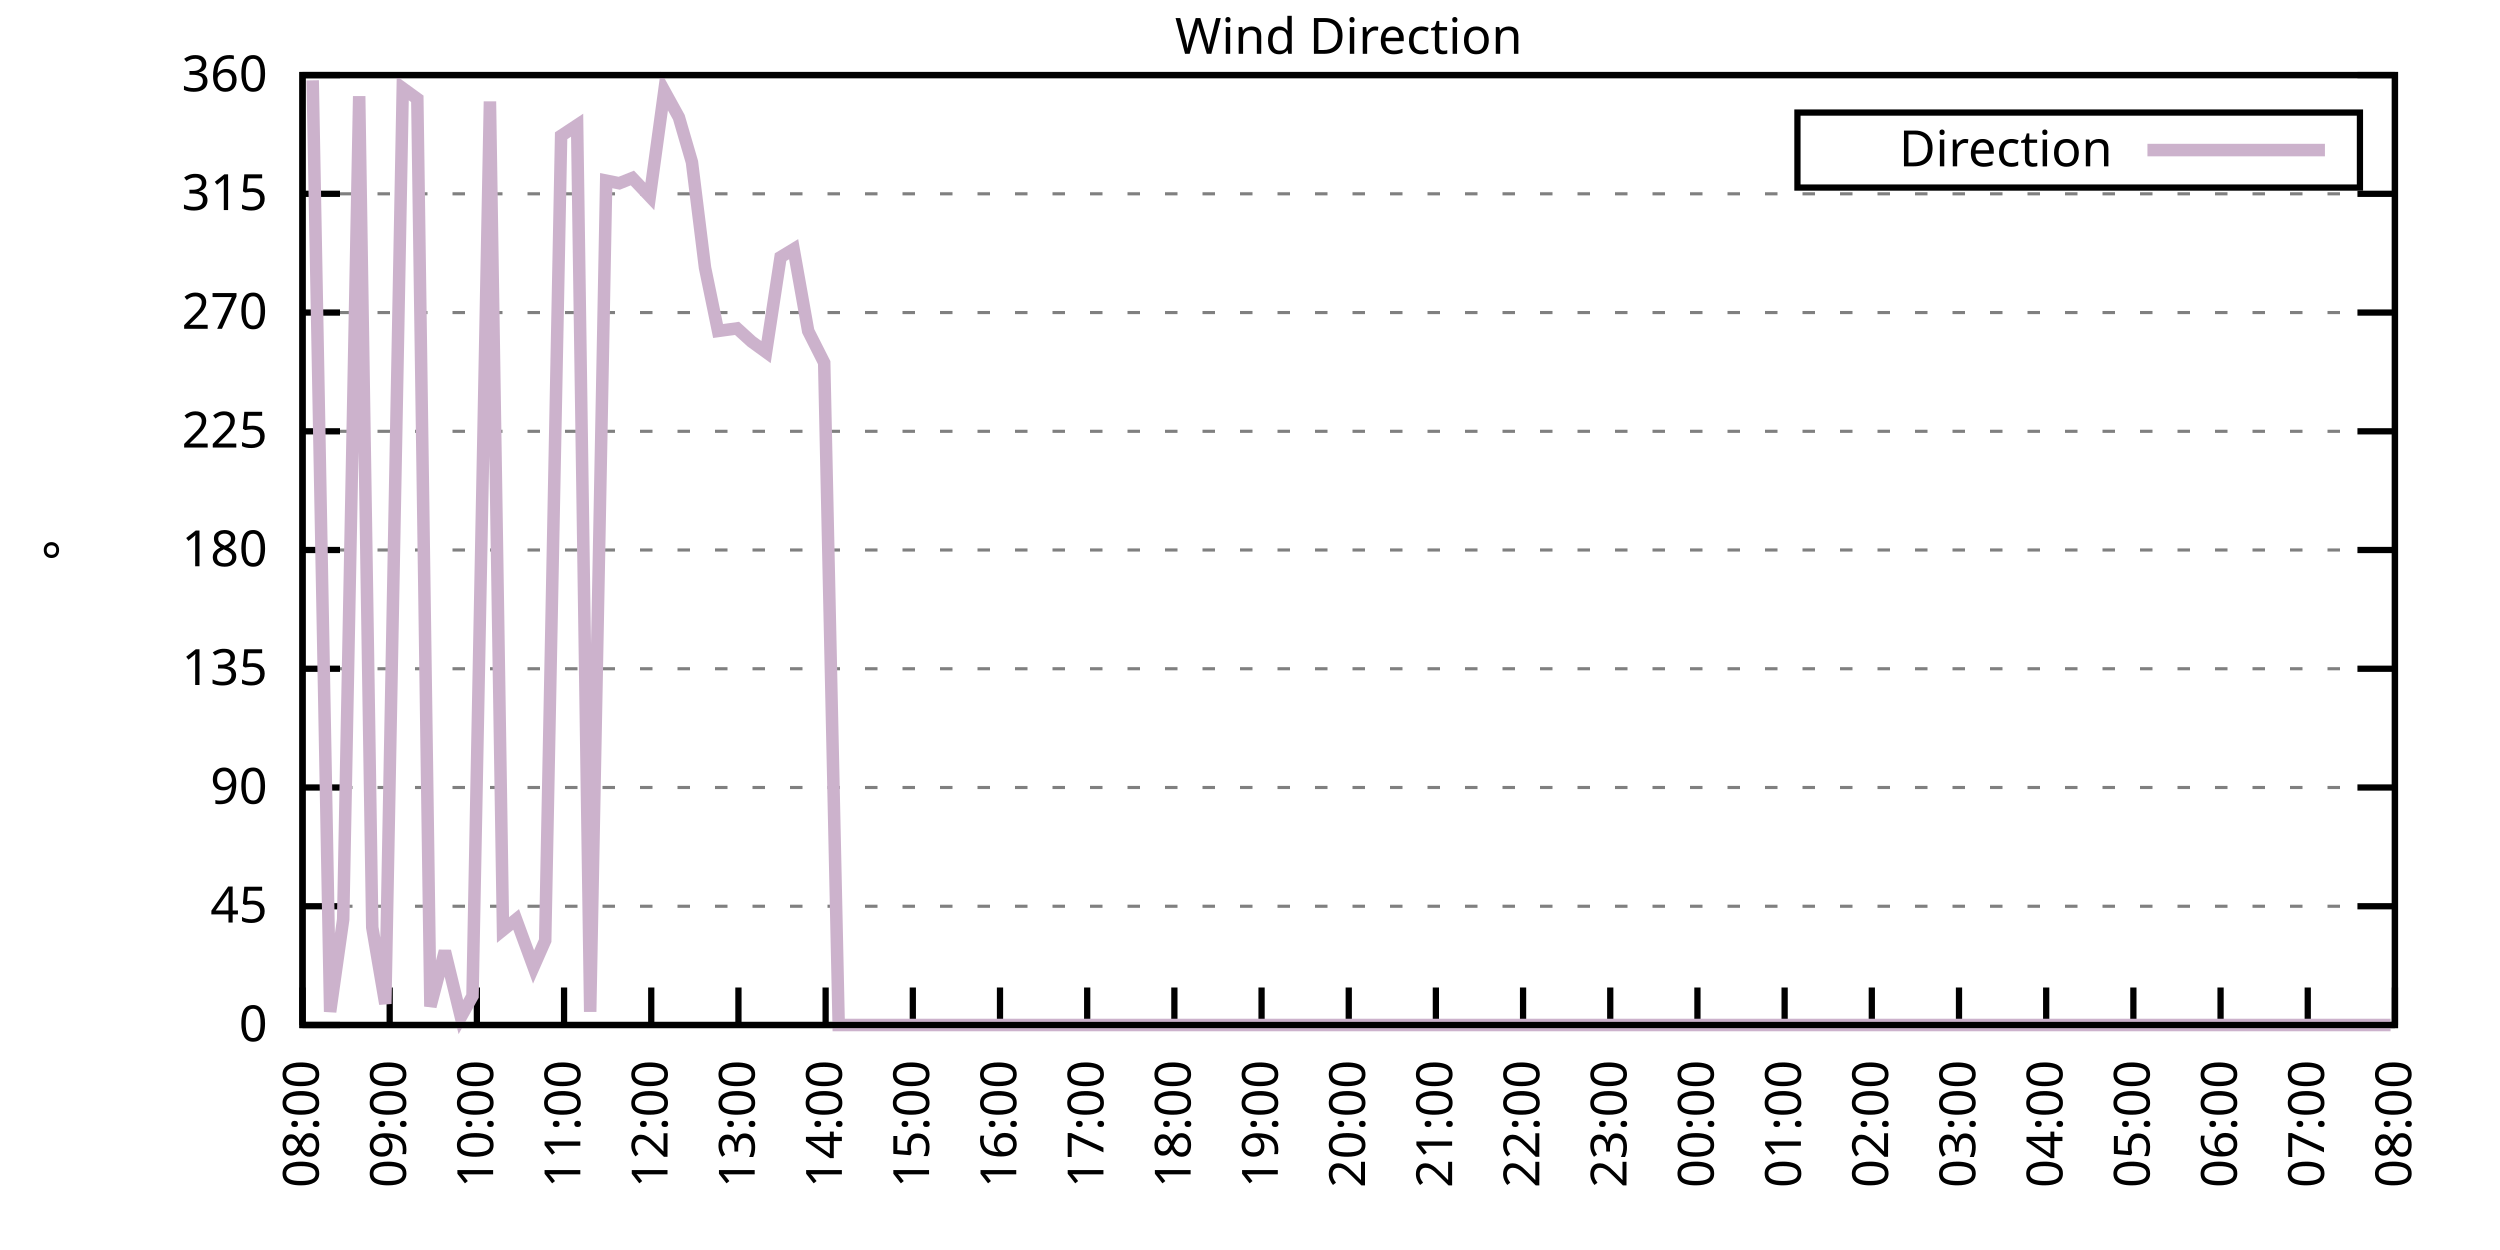
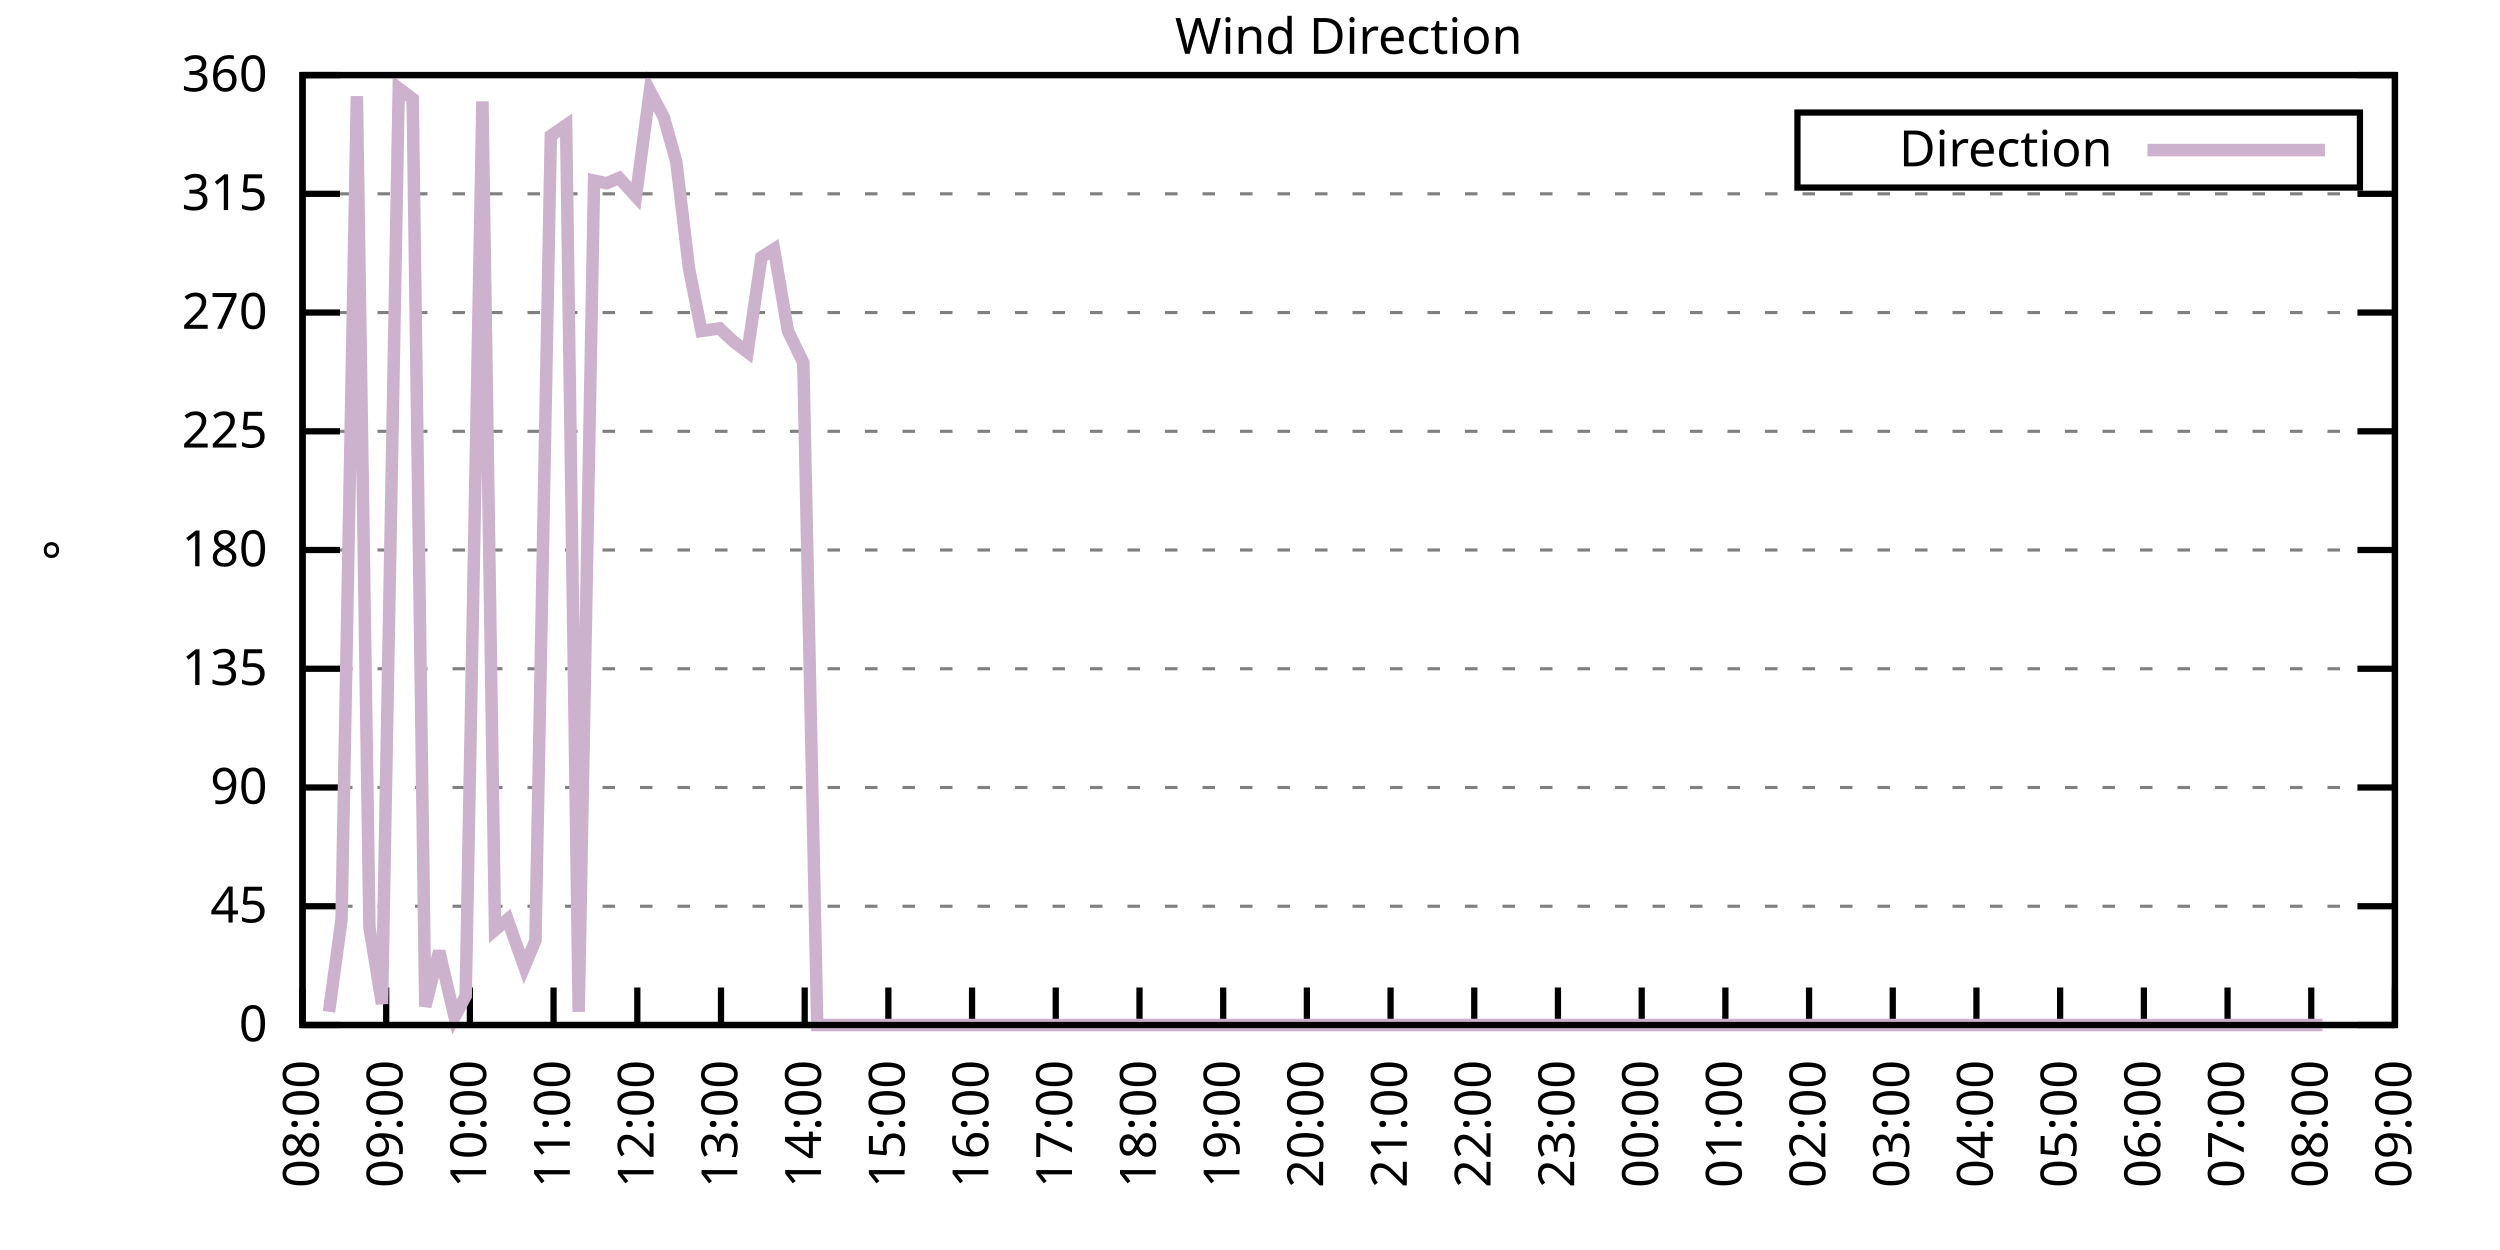
<svg xmlns="http://www.w3.org/2000/svg" xmlns:xlink="http://www.w3.org/1999/xlink" width="400" height="200" viewBox="0 0 400 200">
  <g id="gnuplot_canvas">
    <rect x="0" y="0" width="400" height="200" fill="none" />
    <defs>
      <circle id="gpDot" r="0.5" stroke-width="0.5" stroke="currentColor" />
      <path id="gpPt0" stroke-width="0.333" stroke="currentColor" d="M-1,0 h2 M0,-1 v2" />
      <path id="gpPt1" stroke-width="0.333" stroke="currentColor" d="M-1,-1 L1,1 M1,-1 L-1,1" />
      <path id="gpPt2" stroke-width="0.333" stroke="currentColor" d="M-1,0 L1,0 M0,-1 L0,1 M-1,-1 L1,1 M-1,1 L1,-1" />
      <rect id="gpPt3" stroke-width="0.333" stroke="currentColor" x="-1" y="-1" width="2" height="2" />
      <rect id="gpPt4" stroke-width="0.333" stroke="currentColor" fill="currentColor" x="-1" y="-1" width="2" height="2" />
      <circle id="gpPt5" stroke-width="0.333" stroke="currentColor" cx="0" cy="0" r="1" />
      <use xlink:href="#gpPt5" id="gpPt6" fill="currentColor" stroke="none" />
      <path id="gpPt7" stroke-width="0.333" stroke="currentColor" d="M0,-1.33 L-1.33,0.67 L1.33,0.67 z" />
      <use xlink:href="#gpPt7" id="gpPt8" fill="currentColor" stroke="none" />
      <use xlink:href="#gpPt7" id="gpPt9" stroke="currentColor" transform="rotate(180)" />
      <use xlink:href="#gpPt9" id="gpPt10" fill="currentColor" stroke="none" />
      <use xlink:href="#gpPt3" id="gpPt11" stroke="currentColor" transform="rotate(45)" />
      <use xlink:href="#gpPt11" id="gpPt12" fill="currentColor" stroke="none" />
      <path id="gpPt13" stroke-width="0.333" stroke="currentColor" d="M0,1.330 L1.265,0.411 L0.782,-1.067 L-0.782,-1.076 L-1.265,0.411 z" />
      <use xlink:href="#gpPt13" id="gpPt14" fill="currentColor" stroke="none" />
      <filter id="textbox" filterUnits="objectBoundingBox" x="0" y="0" height="1" width="1">
        <feFlood flood-color="white" flood-opacity="1" result="bgnd" />
        <feComposite in="SourceGraphic" in2="bgnd" operator="atop" />
      </filter>
      <filter id="greybox" filterUnits="objectBoundingBox" x="0" y="0" height="1" width="1">
        <feFlood flood-color="lightgrey" flood-opacity="1" result="grey" />
        <feComposite in="SourceGraphic" in2="grey" operator="atop" />
      </filter>
    </defs>
    <g fill="none" color="white" stroke="currentColor" stroke-width="1.00" stroke-linecap="butt" stroke-linejoin="miter">
</g>
    <g fill="none" color="black" stroke="currentColor" stroke-width="1.00" stroke-linecap="butt" stroke-linejoin="miter">
      <g stroke="none" shape-rendering="crispEdges">
        <polygon fill="rgb(255, 255, 255)" points="48.40,164.00 383.18,164.00 383.18,12.02 48.40,12.02 " />
      </g>
    </g>
    <g fill="none" color="black" stroke="currentColor" stroke-width="1.00" stroke-linecap="butt" stroke-linejoin="miter">
</g>
    <g fill="none" color="black" stroke="black" stroke-width="0.50" stroke-linecap="butt" stroke-linejoin="miter">
</g>
    <g fill="none" color="gray" stroke="currentColor" stroke-width="0.50" stroke-linecap="butt" stroke-linejoin="miter">
      <path stroke="gray" stroke-dasharray="2,4" class="gridline" d="M48.40,164.00 L383.19,164.00  " />
    </g>
    <g fill="none" color="gray" stroke="gray" stroke-width="1.00" stroke-linecap="butt" stroke-linejoin="miter">
</g>
    <g fill="none" color="black" stroke="currentColor" stroke-width="1.00" stroke-linecap="butt" stroke-linejoin="miter">
      <path stroke="black" d="M48.40,164.00 L54.40,164.00 M383.19,164.00 L377.19,164.00  " />
      <g transform="translate(42.80,166.60)" stroke="none" fill="black" font-family="Sans" font-size="8.00" text-anchor="end">
        <text>
          <tspan font-family="Sans"> 0</tspan>
        </text>
      </g>
    </g>
    <g fill="none" color="black" stroke="currentColor" stroke-width="1.00" stroke-linecap="butt" stroke-linejoin="miter">
</g>
    <g fill="none" color="black" stroke="black" stroke-width="0.50" stroke-linecap="butt" stroke-linejoin="miter">
</g>
    <g fill="none" color="gray" stroke="currentColor" stroke-width="0.50" stroke-linecap="butt" stroke-linejoin="miter">
      <path stroke="gray" stroke-dasharray="2,4" class="gridline" d="M48.40,145.00 L383.19,145.00  " />
    </g>
    <g fill="none" color="gray" stroke="gray" stroke-width="1.00" stroke-linecap="butt" stroke-linejoin="miter">
</g>
    <g fill="none" color="black" stroke="currentColor" stroke-width="1.00" stroke-linecap="butt" stroke-linejoin="miter">
      <path stroke="black" d="M48.40,145.00 L54.40,145.00 M383.19,145.00 L377.19,145.00  " />
      <g transform="translate(42.80,147.60)" stroke="none" fill="black" font-family="Sans" font-size="8.00" text-anchor="end">
        <text>
          <tspan font-family="Sans"> 45</tspan>
        </text>
      </g>
    </g>
    <g fill="none" color="black" stroke="currentColor" stroke-width="1.00" stroke-linecap="butt" stroke-linejoin="miter">
</g>
    <g fill="none" color="black" stroke="black" stroke-width="0.50" stroke-linecap="butt" stroke-linejoin="miter">
</g>
    <g fill="none" color="gray" stroke="currentColor" stroke-width="0.50" stroke-linecap="butt" stroke-linejoin="miter">
      <path stroke="gray" stroke-dasharray="2,4" class="gridline" d="M48.40,126.00 L383.19,126.00  " />
    </g>
    <g fill="none" color="gray" stroke="gray" stroke-width="1.00" stroke-linecap="butt" stroke-linejoin="miter">
</g>
    <g fill="none" color="black" stroke="currentColor" stroke-width="1.00" stroke-linecap="butt" stroke-linejoin="miter">
      <path stroke="black" d="M48.40,126.00 L54.40,126.00 M383.19,126.00 L377.19,126.00  " />
      <g transform="translate(42.80,128.60)" stroke="none" fill="black" font-family="Sans" font-size="8.00" text-anchor="end">
        <text>
          <tspan font-family="Sans"> 90</tspan>
        </text>
      </g>
    </g>
    <g fill="none" color="black" stroke="currentColor" stroke-width="1.00" stroke-linecap="butt" stroke-linejoin="miter">
</g>
    <g fill="none" color="black" stroke="black" stroke-width="0.50" stroke-linecap="butt" stroke-linejoin="miter">
</g>
    <g fill="none" color="gray" stroke="currentColor" stroke-width="0.50" stroke-linecap="butt" stroke-linejoin="miter">
      <path stroke="gray" stroke-dasharray="2,4" class="gridline" d="M48.40,107.00 L383.19,107.00  " />
    </g>
    <g fill="none" color="gray" stroke="gray" stroke-width="1.00" stroke-linecap="butt" stroke-linejoin="miter">
</g>
    <g fill="none" color="black" stroke="currentColor" stroke-width="1.00" stroke-linecap="butt" stroke-linejoin="miter">
      <path stroke="black" d="M48.40,107.00 L54.40,107.00 M383.19,107.00 L377.19,107.00  " />
      <g transform="translate(42.80,109.60)" stroke="none" fill="black" font-family="Sans" font-size="8.00" text-anchor="end">
        <text>
          <tspan font-family="Sans"> 135</tspan>
        </text>
      </g>
    </g>
    <g fill="none" color="black" stroke="currentColor" stroke-width="1.00" stroke-linecap="butt" stroke-linejoin="miter">
</g>
    <g fill="none" color="black" stroke="black" stroke-width="0.50" stroke-linecap="butt" stroke-linejoin="miter">
</g>
    <g fill="none" color="gray" stroke="currentColor" stroke-width="0.50" stroke-linecap="butt" stroke-linejoin="miter">
      <path stroke="gray" stroke-dasharray="2,4" class="gridline" d="M48.40,88.00 L383.19,88.00  " />
    </g>
    <g fill="none" color="gray" stroke="gray" stroke-width="1.00" stroke-linecap="butt" stroke-linejoin="miter">
</g>
    <g fill="none" color="black" stroke="currentColor" stroke-width="1.00" stroke-linecap="butt" stroke-linejoin="miter">
      <path stroke="black" d="M48.40,88.00 L54.40,88.00 M383.19,88.00 L377.19,88.00  " />
      <g transform="translate(42.80,90.60)" stroke="none" fill="black" font-family="Sans" font-size="8.00" text-anchor="end">
        <text>
          <tspan font-family="Sans"> 180</tspan>
        </text>
      </g>
    </g>
    <g fill="none" color="black" stroke="currentColor" stroke-width="1.00" stroke-linecap="butt" stroke-linejoin="miter">
</g>
    <g fill="none" color="black" stroke="black" stroke-width="0.50" stroke-linecap="butt" stroke-linejoin="miter">
</g>
    <g fill="none" color="gray" stroke="currentColor" stroke-width="0.50" stroke-linecap="butt" stroke-linejoin="miter">
      <path stroke="gray" stroke-dasharray="2,4" class="gridline" d="M48.40,69.01 L383.19,69.01  " />
    </g>
    <g fill="none" color="gray" stroke="gray" stroke-width="1.00" stroke-linecap="butt" stroke-linejoin="miter">
</g>
    <g fill="none" color="black" stroke="currentColor" stroke-width="1.00" stroke-linecap="butt" stroke-linejoin="miter">
      <path stroke="black" d="M48.40,69.01 L54.40,69.01 M383.19,69.01 L377.19,69.01  " />
      <g transform="translate(42.80,71.61)" stroke="none" fill="black" font-family="Sans" font-size="8.00" text-anchor="end">
        <text>
          <tspan font-family="Sans"> 225</tspan>
        </text>
      </g>
    </g>
    <g fill="none" color="black" stroke="currentColor" stroke-width="1.00" stroke-linecap="butt" stroke-linejoin="miter">
</g>
    <g fill="none" color="black" stroke="black" stroke-width="0.50" stroke-linecap="butt" stroke-linejoin="miter">
</g>
    <g fill="none" color="gray" stroke="currentColor" stroke-width="0.50" stroke-linecap="butt" stroke-linejoin="miter">
      <path stroke="gray" stroke-dasharray="2,4" class="gridline" d="M48.40,50.01 L383.19,50.01  " />
    </g>
    <g fill="none" color="gray" stroke="gray" stroke-width="1.00" stroke-linecap="butt" stroke-linejoin="miter">
</g>
    <g fill="none" color="black" stroke="currentColor" stroke-width="1.00" stroke-linecap="butt" stroke-linejoin="miter">
      <path stroke="black" d="M48.40,50.01 L54.40,50.01 M383.19,50.01 L377.19,50.01  " />
      <g transform="translate(42.80,52.61)" stroke="none" fill="black" font-family="Sans" font-size="8.00" text-anchor="end">
        <text>
          <tspan font-family="Sans"> 270</tspan>
        </text>
      </g>
    </g>
    <g fill="none" color="black" stroke="currentColor" stroke-width="1.00" stroke-linecap="butt" stroke-linejoin="miter">
</g>
    <g fill="none" color="black" stroke="black" stroke-width="0.50" stroke-linecap="butt" stroke-linejoin="miter">
</g>
    <g fill="none" color="gray" stroke="currentColor" stroke-width="0.50" stroke-linecap="butt" stroke-linejoin="miter">
      <path stroke="gray" stroke-dasharray="2,4" class="gridline" d="M48.40,31.01 L383.19,31.01  " />
    </g>
    <g fill="none" color="gray" stroke="gray" stroke-width="1.00" stroke-linecap="butt" stroke-linejoin="miter">
</g>
    <g fill="none" color="black" stroke="currentColor" stroke-width="1.00" stroke-linecap="butt" stroke-linejoin="miter">
      <path stroke="black" d="M48.40,31.01 L54.40,31.01 M383.19,31.01 L377.19,31.01  " />
      <g transform="translate(42.80,33.61)" stroke="none" fill="black" font-family="Sans" font-size="8.00" text-anchor="end">
        <text>
          <tspan font-family="Sans"> 315</tspan>
        </text>
      </g>
    </g>
    <g fill="none" color="black" stroke="currentColor" stroke-width="1.00" stroke-linecap="butt" stroke-linejoin="miter">
</g>
    <g fill="none" color="black" stroke="black" stroke-width="0.50" stroke-linecap="butt" stroke-linejoin="miter">
</g>
    <g fill="none" color="gray" stroke="currentColor" stroke-width="0.50" stroke-linecap="butt" stroke-linejoin="miter">
      <path stroke="gray" stroke-dasharray="2,4" class="gridline" d="M48.40,12.01 L383.19,12.01  " />
    </g>
    <g fill="none" color="gray" stroke="gray" stroke-width="1.00" stroke-linecap="butt" stroke-linejoin="miter">
</g>
    <g fill="none" color="black" stroke="currentColor" stroke-width="1.00" stroke-linecap="butt" stroke-linejoin="miter">
      <path stroke="black" d="M48.40,12.01 L54.40,12.01 M383.19,12.01 L377.19,12.01  " />
      <g transform="translate(42.80,14.61)" stroke="none" fill="black" font-family="Sans" font-size="8.00" text-anchor="end">
        <text>
          <tspan font-family="Sans"> 360</tspan>
        </text>
      </g>
    </g>
    <g fill="none" color="black" stroke="currentColor" stroke-width="1.00" stroke-linecap="butt" stroke-linejoin="miter">
      <path stroke="black" d="M48.40,164.00 L48.40,158.00  " />
      <g transform="translate(51.00,169.60) rotate(270.00)" stroke="none" fill="black" font-family="Sans" font-size="8.00" text-anchor="end">
        <text>
          <tspan font-family="Sans">08:00</tspan>
        </text>
      </g>
    </g>
    <g fill="none" color="black" stroke="currentColor" stroke-width="1.00" stroke-linecap="butt" stroke-linejoin="miter">
-       <path stroke="black" d="M62.35,164.00 L62.35,158.00  " />
-       <g transform="translate(64.95,169.60) rotate(270.00)" stroke="none" fill="black" font-family="Sans" font-size="8.00" text-anchor="end">
+       <path stroke="black" d="M61.79,164.00 L61.79,158.00  " />
+       <g transform="translate(64.39,169.60) rotate(270.00)" stroke="none" fill="black" font-family="Sans" font-size="8.00" text-anchor="end">
        <text>
          <tspan font-family="Sans">09:00</tspan>
        </text>
      </g>
    </g>
    <g fill="none" color="black" stroke="currentColor" stroke-width="1.00" stroke-linecap="butt" stroke-linejoin="miter">
-       <path stroke="black" d="M76.30,164.00 L76.30,158.00  " />
-       <g transform="translate(78.90,169.60) rotate(270.00)" stroke="none" fill="black" font-family="Sans" font-size="8.00" text-anchor="end">
+       <path stroke="black" d="M75.18,164.00 L75.18,158.00  " />
+       <g transform="translate(77.78,169.60) rotate(270.00)" stroke="none" fill="black" font-family="Sans" font-size="8.00" text-anchor="end">
        <text>
          <tspan font-family="Sans">10:00</tspan>
        </text>
      </g>
    </g>
    <g fill="none" color="black" stroke="currentColor" stroke-width="1.00" stroke-linecap="butt" stroke-linejoin="miter">
-       <path stroke="black" d="M90.25,164.00 L90.25,158.00  " />
-       <g transform="translate(92.85,169.60) rotate(270.00)" stroke="none" fill="black" font-family="Sans" font-size="8.00" text-anchor="end">
+       <path stroke="black" d="M88.57,164.00 L88.57,158.00  " />
+       <g transform="translate(91.17,169.60) rotate(270.00)" stroke="none" fill="black" font-family="Sans" font-size="8.00" text-anchor="end">
        <text>
          <tspan font-family="Sans">11:00</tspan>
        </text>
      </g>
    </g>
    <g fill="none" color="black" stroke="currentColor" stroke-width="1.00" stroke-linecap="butt" stroke-linejoin="miter">
-       <path stroke="black" d="M104.20,164.00 L104.20,158.00  " />
-       <g transform="translate(106.80,169.60) rotate(270.00)" stroke="none" fill="black" font-family="Sans" font-size="8.00" text-anchor="end">
+       <path stroke="black" d="M101.97,164.00 L101.97,158.00  " />
+       <g transform="translate(104.57,169.60) rotate(270.00)" stroke="none" fill="black" font-family="Sans" font-size="8.00" text-anchor="end">
        <text>
          <tspan font-family="Sans">12:00</tspan>
        </text>
      </g>
    </g>
    <g fill="none" color="black" stroke="currentColor" stroke-width="1.00" stroke-linecap="butt" stroke-linejoin="miter">
-       <path stroke="black" d="M118.15,164.00 L118.15,158.00  " />
-       <g transform="translate(120.75,169.60) rotate(270.00)" stroke="none" fill="black" font-family="Sans" font-size="8.00" text-anchor="end">
+       <path stroke="black" d="M115.36,164.00 L115.36,158.00  " />
+       <g transform="translate(117.96,169.60) rotate(270.00)" stroke="none" fill="black" font-family="Sans" font-size="8.00" text-anchor="end">
        <text>
          <tspan font-family="Sans">13:00</tspan>
        </text>
      </g>
    </g>
    <g fill="none" color="black" stroke="currentColor" stroke-width="1.00" stroke-linecap="butt" stroke-linejoin="miter">
-       <path stroke="black" d="M132.10,164.00 L132.10,158.00  " />
-       <g transform="translate(134.70,169.60) rotate(270.00)" stroke="none" fill="black" font-family="Sans" font-size="8.00" text-anchor="end">
+       <path stroke="black" d="M128.75,164.00 L128.75,158.00  " />
+       <g transform="translate(131.35,169.60) rotate(270.00)" stroke="none" fill="black" font-family="Sans" font-size="8.00" text-anchor="end">
        <text>
          <tspan font-family="Sans">14:00</tspan>
        </text>
      </g>
    </g>
    <g fill="none" color="black" stroke="currentColor" stroke-width="1.00" stroke-linecap="butt" stroke-linejoin="miter">
-       <path stroke="black" d="M146.05,164.00 L146.05,158.00  " />
-       <g transform="translate(148.65,169.60) rotate(270.00)" stroke="none" fill="black" font-family="Sans" font-size="8.00" text-anchor="end">
+       <path stroke="black" d="M142.14,164.00 L142.14,158.00  " />
+       <g transform="translate(144.74,169.60) rotate(270.00)" stroke="none" fill="black" font-family="Sans" font-size="8.00" text-anchor="end">
        <text>
          <tspan font-family="Sans">15:00</tspan>
        </text>
      </g>
    </g>
    <g fill="none" color="black" stroke="currentColor" stroke-width="1.00" stroke-linecap="butt" stroke-linejoin="miter">
-       <path stroke="black" d="M160.00,164.00 L160.00,158.00  " />
-       <g transform="translate(162.60,169.60) rotate(270.00)" stroke="none" fill="black" font-family="Sans" font-size="8.00" text-anchor="end">
+       <path stroke="black" d="M155.53,164.00 L155.53,158.00  " />
+       <g transform="translate(158.13,169.60) rotate(270.00)" stroke="none" fill="black" font-family="Sans" font-size="8.00" text-anchor="end">
        <text>
          <tspan font-family="Sans">16:00</tspan>
        </text>
      </g>
    </g>
    <g fill="none" color="black" stroke="currentColor" stroke-width="1.00" stroke-linecap="butt" stroke-linejoin="miter">
-       <path stroke="black" d="M173.95,164.00 L173.95,158.00  " />
-       <g transform="translate(176.55,169.60) rotate(270.00)" stroke="none" fill="black" font-family="Sans" font-size="8.00" text-anchor="end">
+       <path stroke="black" d="M168.92,164.00 L168.92,158.00  " />
+       <g transform="translate(171.52,169.60) rotate(270.00)" stroke="none" fill="black" font-family="Sans" font-size="8.00" text-anchor="end">
        <text>
          <tspan font-family="Sans">17:00</tspan>
        </text>
      </g>
    </g>
    <g fill="none" color="black" stroke="currentColor" stroke-width="1.00" stroke-linecap="butt" stroke-linejoin="miter">
-       <path stroke="black" d="M187.90,164.00 L187.90,158.00  " />
-       <g transform="translate(190.50,169.60) rotate(270.00)" stroke="none" fill="black" font-family="Sans" font-size="8.00" text-anchor="end">
+       <path stroke="black" d="M182.32,164.00 L182.32,158.00  " />
+       <g transform="translate(184.92,169.60) rotate(270.00)" stroke="none" fill="black" font-family="Sans" font-size="8.00" text-anchor="end">
        <text>
          <tspan font-family="Sans">18:00</tspan>
        </text>
      </g>
    </g>
    <g fill="none" color="black" stroke="currentColor" stroke-width="1.00" stroke-linecap="butt" stroke-linejoin="miter">
-       <path stroke="black" d="M201.85,164.00 L201.85,158.00  " />
-       <g transform="translate(204.45,169.60) rotate(270.00)" stroke="none" fill="black" font-family="Sans" font-size="8.00" text-anchor="end">
+       <path stroke="black" d="M195.71,164.00 L195.71,158.00  " />
+       <g transform="translate(198.31,169.60) rotate(270.00)" stroke="none" fill="black" font-family="Sans" font-size="8.00" text-anchor="end">
        <text>
          <tspan font-family="Sans">19:00</tspan>
        </text>
      </g>
    </g>
    <g fill="none" color="black" stroke="currentColor" stroke-width="1.00" stroke-linecap="butt" stroke-linejoin="miter">
-       <path stroke="black" d="M215.80,164.00 L215.80,158.00  " />
-       <g transform="translate(218.40,169.60) rotate(270.00)" stroke="none" fill="black" font-family="Sans" font-size="8.00" text-anchor="end">
+       <path stroke="black" d="M209.10,164.00 L209.10,158.00  " />
+       <g transform="translate(211.70,169.60) rotate(270.00)" stroke="none" fill="black" font-family="Sans" font-size="8.00" text-anchor="end">
        <text>
          <tspan font-family="Sans">20:00</tspan>
        </text>
      </g>
    </g>
    <g fill="none" color="black" stroke="currentColor" stroke-width="1.00" stroke-linecap="butt" stroke-linejoin="miter">
-       <path stroke="black" d="M229.74,164.00 L229.74,158.00  " />
-       <g transform="translate(232.34,169.60) rotate(270.00)" stroke="none" fill="black" font-family="Sans" font-size="8.00" text-anchor="end">
+       <path stroke="black" d="M222.49,164.00 L222.49,158.00  " />
+       <g transform="translate(225.09,169.60) rotate(270.00)" stroke="none" fill="black" font-family="Sans" font-size="8.00" text-anchor="end">
        <text>
          <tspan font-family="Sans">21:00</tspan>
        </text>
      </g>
    </g>
    <g fill="none" color="black" stroke="currentColor" stroke-width="1.00" stroke-linecap="butt" stroke-linejoin="miter">
-       <path stroke="black" d="M243.69,164.00 L243.69,158.00  " />
-       <g transform="translate(246.29,169.60) rotate(270.00)" stroke="none" fill="black" font-family="Sans" font-size="8.00" text-anchor="end">
+       <path stroke="black" d="M235.88,164.00 L235.88,158.00  " />
+       <g transform="translate(238.48,169.60) rotate(270.00)" stroke="none" fill="black" font-family="Sans" font-size="8.00" text-anchor="end">
        <text>
          <tspan font-family="Sans">22:00</tspan>
        </text>
      </g>
    </g>
    <g fill="none" color="black" stroke="currentColor" stroke-width="1.00" stroke-linecap="butt" stroke-linejoin="miter">
-       <path stroke="black" d="M257.64,164.00 L257.64,158.00  " />
-       <g transform="translate(260.24,169.60) rotate(270.00)" stroke="none" fill="black" font-family="Sans" font-size="8.00" text-anchor="end">
+       <path stroke="black" d="M249.27,164.00 L249.27,158.00  " />
+       <g transform="translate(251.87,169.60) rotate(270.00)" stroke="none" fill="black" font-family="Sans" font-size="8.00" text-anchor="end">
        <text>
          <tspan font-family="Sans">23:00</tspan>
        </text>
      </g>
    </g>
    <g fill="none" color="black" stroke="currentColor" stroke-width="1.00" stroke-linecap="butt" stroke-linejoin="miter">
-       <path stroke="black" d="M271.59,164.00 L271.59,158.00  " />
-       <g transform="translate(274.19,169.60) rotate(270.00)" stroke="none" fill="black" font-family="Sans" font-size="8.00" text-anchor="end">
+       <path stroke="black" d="M262.67,164.00 L262.67,158.00  " />
+       <g transform="translate(265.27,169.60) rotate(270.00)" stroke="none" fill="black" font-family="Sans" font-size="8.00" text-anchor="end">
        <text>
          <tspan font-family="Sans">00:00</tspan>
        </text>
      </g>
    </g>
    <g fill="none" color="black" stroke="currentColor" stroke-width="1.00" stroke-linecap="butt" stroke-linejoin="miter">
-       <path stroke="black" d="M285.54,164.00 L285.54,158.00  " />
-       <g transform="translate(288.14,169.60) rotate(270.00)" stroke="none" fill="black" font-family="Sans" font-size="8.00" text-anchor="end">
+       <path stroke="black" d="M276.06,164.00 L276.06,158.00  " />
+       <g transform="translate(278.66,169.60) rotate(270.00)" stroke="none" fill="black" font-family="Sans" font-size="8.00" text-anchor="end">
        <text>
          <tspan font-family="Sans">01:00</tspan>
        </text>
      </g>
    </g>
    <g fill="none" color="black" stroke="currentColor" stroke-width="1.00" stroke-linecap="butt" stroke-linejoin="miter">
-       <path stroke="black" d="M299.49,164.00 L299.49,158.00  " />
-       <g transform="translate(302.09,169.60) rotate(270.00)" stroke="none" fill="black" font-family="Sans" font-size="8.00" text-anchor="end">
+       <path stroke="black" d="M289.45,164.00 L289.45,158.00  " />
+       <g transform="translate(292.05,169.60) rotate(270.00)" stroke="none" fill="black" font-family="Sans" font-size="8.00" text-anchor="end">
        <text>
          <tspan font-family="Sans">02:00</tspan>
        </text>
      </g>
    </g>
    <g fill="none" color="black" stroke="currentColor" stroke-width="1.00" stroke-linecap="butt" stroke-linejoin="miter">
-       <path stroke="black" d="M313.44,164.00 L313.44,158.00  " />
-       <g transform="translate(316.04,169.60) rotate(270.00)" stroke="none" fill="black" font-family="Sans" font-size="8.00" text-anchor="end">
+       <path stroke="black" d="M302.84,164.00 L302.84,158.00  " />
+       <g transform="translate(305.44,169.60) rotate(270.00)" stroke="none" fill="black" font-family="Sans" font-size="8.00" text-anchor="end">
        <text>
          <tspan font-family="Sans">03:00</tspan>
        </text>
      </g>
    </g>
    <g fill="none" color="black" stroke="currentColor" stroke-width="1.00" stroke-linecap="butt" stroke-linejoin="miter">
-       <path stroke="black" d="M327.39,164.00 L327.39,158.00  " />
-       <g transform="translate(329.99,169.60) rotate(270.00)" stroke="none" fill="black" font-family="Sans" font-size="8.00" text-anchor="end">
+       <path stroke="black" d="M316.23,164.00 L316.23,158.00  " />
+       <g transform="translate(318.83,169.60) rotate(270.00)" stroke="none" fill="black" font-family="Sans" font-size="8.00" text-anchor="end">
        <text>
          <tspan font-family="Sans">04:00</tspan>
        </text>
      </g>
    </g>
    <g fill="none" color="black" stroke="currentColor" stroke-width="1.00" stroke-linecap="butt" stroke-linejoin="miter">
-       <path stroke="black" d="M341.34,164.00 L341.34,158.00  " />
-       <g transform="translate(343.94,169.60) rotate(270.00)" stroke="none" fill="black" font-family="Sans" font-size="8.00" text-anchor="end">
+       <path stroke="black" d="M329.62,164.00 L329.62,158.00  " />
+       <g transform="translate(332.22,169.60) rotate(270.00)" stroke="none" fill="black" font-family="Sans" font-size="8.00" text-anchor="end">
        <text>
          <tspan font-family="Sans">05:00</tspan>
        </text>
      </g>
    </g>
    <g fill="none" color="black" stroke="currentColor" stroke-width="1.00" stroke-linecap="butt" stroke-linejoin="miter">
-       <path stroke="black" d="M355.29,164.00 L355.29,158.00  " />
-       <g transform="translate(357.89,169.60) rotate(270.00)" stroke="none" fill="black" font-family="Sans" font-size="8.00" text-anchor="end">
+       <path stroke="black" d="M343.02,164.00 L343.02,158.00  " />
+       <g transform="translate(345.62,169.60) rotate(270.00)" stroke="none" fill="black" font-family="Sans" font-size="8.00" text-anchor="end">
        <text>
          <tspan font-family="Sans">06:00</tspan>
        </text>
      </g>
    </g>
    <g fill="none" color="black" stroke="currentColor" stroke-width="1.00" stroke-linecap="butt" stroke-linejoin="miter">
-       <path stroke="black" d="M369.24,164.00 L369.24,158.00  " />
-       <g transform="translate(371.84,169.60) rotate(270.00)" stroke="none" fill="black" font-family="Sans" font-size="8.00" text-anchor="end">
+       <path stroke="black" d="M356.41,164.00 L356.41,158.00  " />
+       <g transform="translate(359.01,169.60) rotate(270.00)" stroke="none" fill="black" font-family="Sans" font-size="8.00" text-anchor="end">
        <text>
          <tspan font-family="Sans">07:00</tspan>
+         </text>
+       </g>
+     </g>
+     <g fill="none" color="black" stroke="currentColor" stroke-width="1.00" stroke-linecap="butt" stroke-linejoin="miter">
+       <path stroke="black" d="M369.80,164.00 L369.80,158.00  " />
+       <g transform="translate(372.40,169.60) rotate(270.00)" stroke="none" fill="black" font-family="Sans" font-size="8.00" text-anchor="end">
+         <text>
+           <tspan font-family="Sans">08:00</tspan>
        </text>
      </g>
    </g>
    <g fill="none" color="black" stroke="currentColor" stroke-width="1.00" stroke-linecap="butt" stroke-linejoin="miter">
      <path stroke="black" d="M383.19,164.00 L383.19,158.00  " />
      <g transform="translate(385.79,169.60) rotate(270.00)" stroke="none" fill="black" font-family="Sans" font-size="8.00" text-anchor="end">
        <text>
-           <tspan font-family="Sans">08:00</tspan>
+           <tspan font-family="Sans">09:00</tspan>
        </text>
      </g>
    </g>
    <g fill="none" color="black" stroke="currentColor" stroke-width="1.00" stroke-linecap="butt" stroke-linejoin="miter">
</g>
    <g fill="none" color="black" stroke="currentColor" stroke-width="1.00" stroke-linecap="butt" stroke-linejoin="miter">
      <path stroke="black" d="M48.40,12.01 L48.40,164.00 L383.19,164.00 L383.19,12.01 L48.40,12.01 Z  " />
    </g>
    <g fill="none" color="black" stroke="currentColor" stroke-width="1.00" stroke-linecap="butt" stroke-linejoin="miter">
</g>
    <g fill="none" color="black" stroke="currentColor" stroke-width="1.00" stroke-linecap="butt" stroke-linejoin="miter">
      <path stroke="black" d="M287.59,30.01 L287.59,18.01 L377.59,18.01 L377.59,30.01 L287.59,30.01 Z  " />
    </g>
    <g id="Wind_direction_plot_1">
      <g fill="none" color="white" stroke="black" stroke-width="2.00" stroke-linecap="butt" stroke-linejoin="miter">
</g>
      <g fill="none" color="black" stroke="currentColor" stroke-width="2.00" stroke-linecap="butt" stroke-linejoin="miter">
        <g transform="translate(337.99,26.61)" stroke="none" fill="black" font-family="Sans" font-size="8.00" text-anchor="end">
          <text>
            <tspan font-family="Sans">Direction</tspan>
          </text>
        </g>
      </g>
      <g fill="none" color="black" stroke="currentColor" stroke-width="2.00" stroke-linecap="butt" stroke-linejoin="miter">
-         <path stroke="rgb(204, 178, 204)" d="M343.59,24.01 L371.99,24.01 M50.03,12.85 L52.82,161.89 L54.91,147.11 L57.47,15.39 L59.56,148.38 L61.65,160.62   L64.44,14.12 L66.77,15.81 L68.86,161.04 L71.18,152.18 L73.74,162.73 L75.60,159.36 L78.39,16.23 L80.48,148.80   L82.58,147.11 L85.37,154.71 L87.23,150.49 L89.78,21.72 L92.34,20.03 L94.43,161.89 L96.99,28.90 L99.08,29.32   L101.18,28.48 L103.97,31.43 L106.29,14.54 L108.62,18.77 L110.71,25.94 L112.80,42.83 L114.89,52.96 L117.92,52.54   L120.24,54.65 L122.57,56.34 L124.89,41.14 L126.98,39.87 L129.31,52.96 L131.87,58.03 L134.19,164.00 L136.28,164.00   L138.84,164.00 L140.70,164.00 L143.49,164.00 L145.35,164.00 L148.14,164.00 L150.00,164.00 L152.79,164.00 L154.65,164.00   L157.44,164.00 L159.30,164.00 L161.86,164.00 L163.95,164.00 L166.51,164.00 L169.06,164.00 L171.16,164.00 L173.71,164.00   L175.81,164.00 L178.36,164.00 L180.22,164.00 L182.78,164.00 L185.11,164.00 L187.43,164.00 L189.52,164.00 L192.31,164.00   L194.41,164.00 L196.96,164.00 L199.06,164.00 L201.38,164.00 L203.94,164.00 L206.03,164.00 L208.12,164.00 L210.91,164.00   L213.01,164.00 L215.56,164.00 L217.42,164.00 L219.98,164.00 L222.54,164.00 L224.40,164.00 L226.95,164.00 L229.05,164.00   L231.84,164.00 L233.70,164.00 L236.02,164.00 L238.81,164.00 L240.67,164.00 L243.23,164.00 L245.55,164.00 L248.11,164.00   L249.97,164.00 L252.53,164.00 L254.85,164.00 L257.41,164.00 L259.74,164.00 L261.83,164.00 L264.15,164.00 L266.71,164.00   L269.04,164.00 L271.36,164.00 L273.45,164.00 L276.01,164.00 L277.87,164.00 L280.66,164.00 L282.75,164.00 L285.31,164.00   L287.17,164.00 L289.26,164.00 L291.82,164.00 L293.91,164.00 L296.47,164.00 L299.26,164.00 L301.12,164.00 L302.98,164.00   L306.00,164.00 L308.56,164.00 L310.88,164.00 L312.98,164.00 L315.30,164.00 L317.86,164.00 L320.18,164.00 L322.28,164.00   L324.83,164.00 L326.69,164.00 L329.02,164.00 L331.34,164.00 L333.90,164.00 L336.23,164.00 L338.55,164.00 L340.64,164.00   L343.43,164.00 L345.53,164.00 L348.08,164.00 L349.94,164.00 L352.73,164.00 L354.59,164.00 L357.15,164.00 L359.71,164.00   L361.57,164.00 L364.13,164.00 L366.22,164.00 L368.78,164.00 L371.10,164.00 L373.66,164.00 L375.75,164.00 L377.84,164.00   L380.63,164.00 L382.49,164.00  " />
+         <path stroke="rgb(204, 178, 204)" d="M343.59,24.01 L371.99,24.01 M52.64,161.89 L54.65,147.11 L57.10,15.39 L59.11,148.38 L61.12,160.62 L63.80,14.12   L66.03,15.81 L68.04,161.04 L70.27,152.18 L72.73,162.73 L74.51,159.36 L77.19,16.23 L79.20,148.80 L81.21,147.11   L83.89,154.71 L85.67,150.49 L88.13,21.72 L90.58,20.03 L92.59,161.89 L95.05,28.90 L97.06,29.32 L99.06,28.48   L101.74,31.43 L103.98,14.54 L106.21,18.77 L108.22,25.94 L110.22,42.83 L112.23,52.96 L115.13,52.54 L117.37,54.65   L119.60,56.34 L121.83,41.14 L123.84,39.87 L126.07,52.96 L128.53,58.03 L130.76,164.00 L132.77,164.00 L135.22,164.00   L137.01,164.00 L139.69,164.00 L141.47,164.00 L144.15,164.00 L145.94,164.00 L148.61,164.00 L150.40,164.00 L153.08,164.00   L154.86,164.00 L157.32,164.00 L159.33,164.00 L161.78,164.00 L164.24,164.00 L166.25,164.00 L168.70,164.00 L170.71,164.00   L173.17,164.00 L174.95,164.00 L177.41,164.00 L179.64,164.00 L181.87,164.00 L183.88,164.00 L186.56,164.00 L188.57,164.00   L191.02,164.00 L193.03,164.00 L195.26,164.00 L197.72,164.00 L199.73,164.00 L201.73,164.00 L204.41,164.00 L206.42,164.00   L208.88,164.00 L210.66,164.00 L213.12,164.00 L215.57,164.00 L217.36,164.00 L219.81,164.00 L221.82,164.00 L224.50,164.00   L226.29,164.00 L228.52,164.00 L231.20,164.00 L232.98,164.00 L235.44,164.00 L237.67,164.00 L240.12,164.00 L241.91,164.00   L244.36,164.00 L246.60,164.00 L249.05,164.00 L251.28,164.00 L253.29,164.00 L255.52,164.00 L257.98,164.00 L260.21,164.00   L262.44,164.00 L264.45,164.00 L266.91,164.00 L268.69,164.00 L271.37,164.00 L273.38,164.00 L275.83,164.00 L277.62,164.00   L279.63,164.00 L282.08,164.00 L284.09,164.00 L286.55,164.00 L289.23,164.00 L291.01,164.00 L292.80,164.00 L295.70,164.00   L298.15,164.00 L300.39,164.00 L302.39,164.00 L304.63,164.00 L307.08,164.00 L309.31,164.00 L311.32,164.00 L313.78,164.00   L315.56,164.00 L317.79,164.00 L320.03,164.00 L322.48,164.00 L324.71,164.00 L326.95,164.00 L328.95,164.00 L331.63,164.00   L333.64,164.00 L336.10,164.00 L337.88,164.00 L340.56,164.00 L342.35,164.00 L344.80,164.00 L347.26,164.00 L349.04,164.00   L351.50,164.00 L353.51,164.00 L355.96,164.00 L358.19,164.00 L360.65,164.00 L362.66,164.00 L364.66,164.00 L367.34,164.00   L369.13,164.00 L371.58,164.00  " />
      </g>
    </g>
    <g fill="none" color="black" stroke="currentColor" stroke-width="2.00" stroke-linecap="butt" stroke-linejoin="miter">
</g>
    <g fill="none" color="black" stroke="black" stroke-width="1.00" stroke-linecap="butt" stroke-linejoin="miter">
</g>
    <g fill="none" color="black" stroke="currentColor" stroke-width="1.00" stroke-linecap="butt" stroke-linejoin="miter">
      <path stroke="black" d="M48.40,12.01 L48.40,164.00 L383.19,164.00 L383.19,12.01 L48.40,12.01 Z  " />
      <g transform="translate(12.80,88.01) rotate(270.00)" stroke="none" fill="black" font-family="Sans" font-size="8.00" text-anchor="middle">
        <text>
          <tspan font-family="Sans">°</tspan>
        </text>
      </g>
    </g>
    <g fill="none" color="black" stroke="currentColor" stroke-width="1.00" stroke-linecap="butt" stroke-linejoin="miter">
</g>
    <g fill="none" color="black" stroke="currentColor" stroke-width="1.00" stroke-linecap="butt" stroke-linejoin="miter">
      <g transform="translate(215.79,8.61)" stroke="none" fill="black" font-family="Sans" font-size="8.00" text-anchor="middle">
        <text>
          <tspan font-family="Sans">Wind Direction</tspan>
        </text>
      </g>
    </g>
    <g fill="none" color="black" stroke="currentColor" stroke-width="1.00" stroke-linecap="butt" stroke-linejoin="miter">
</g>
  </g>
</svg>
